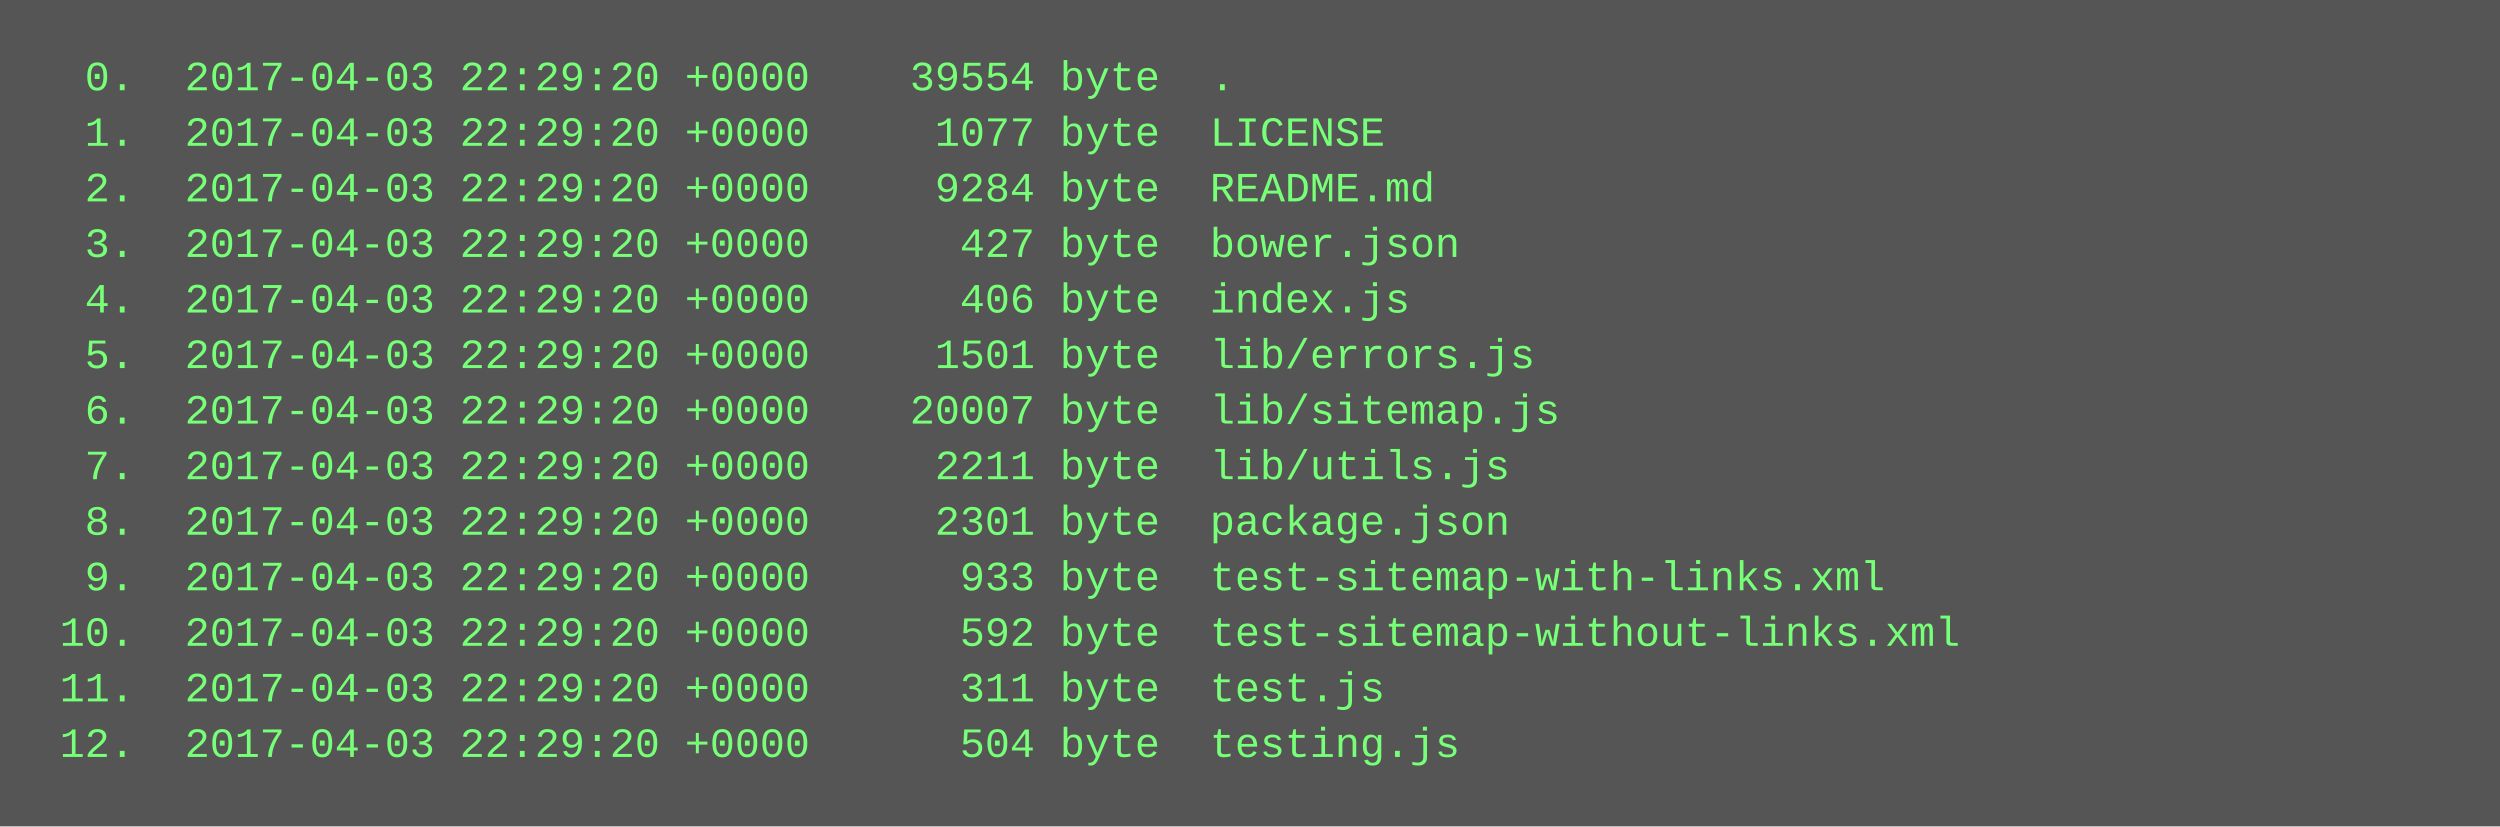
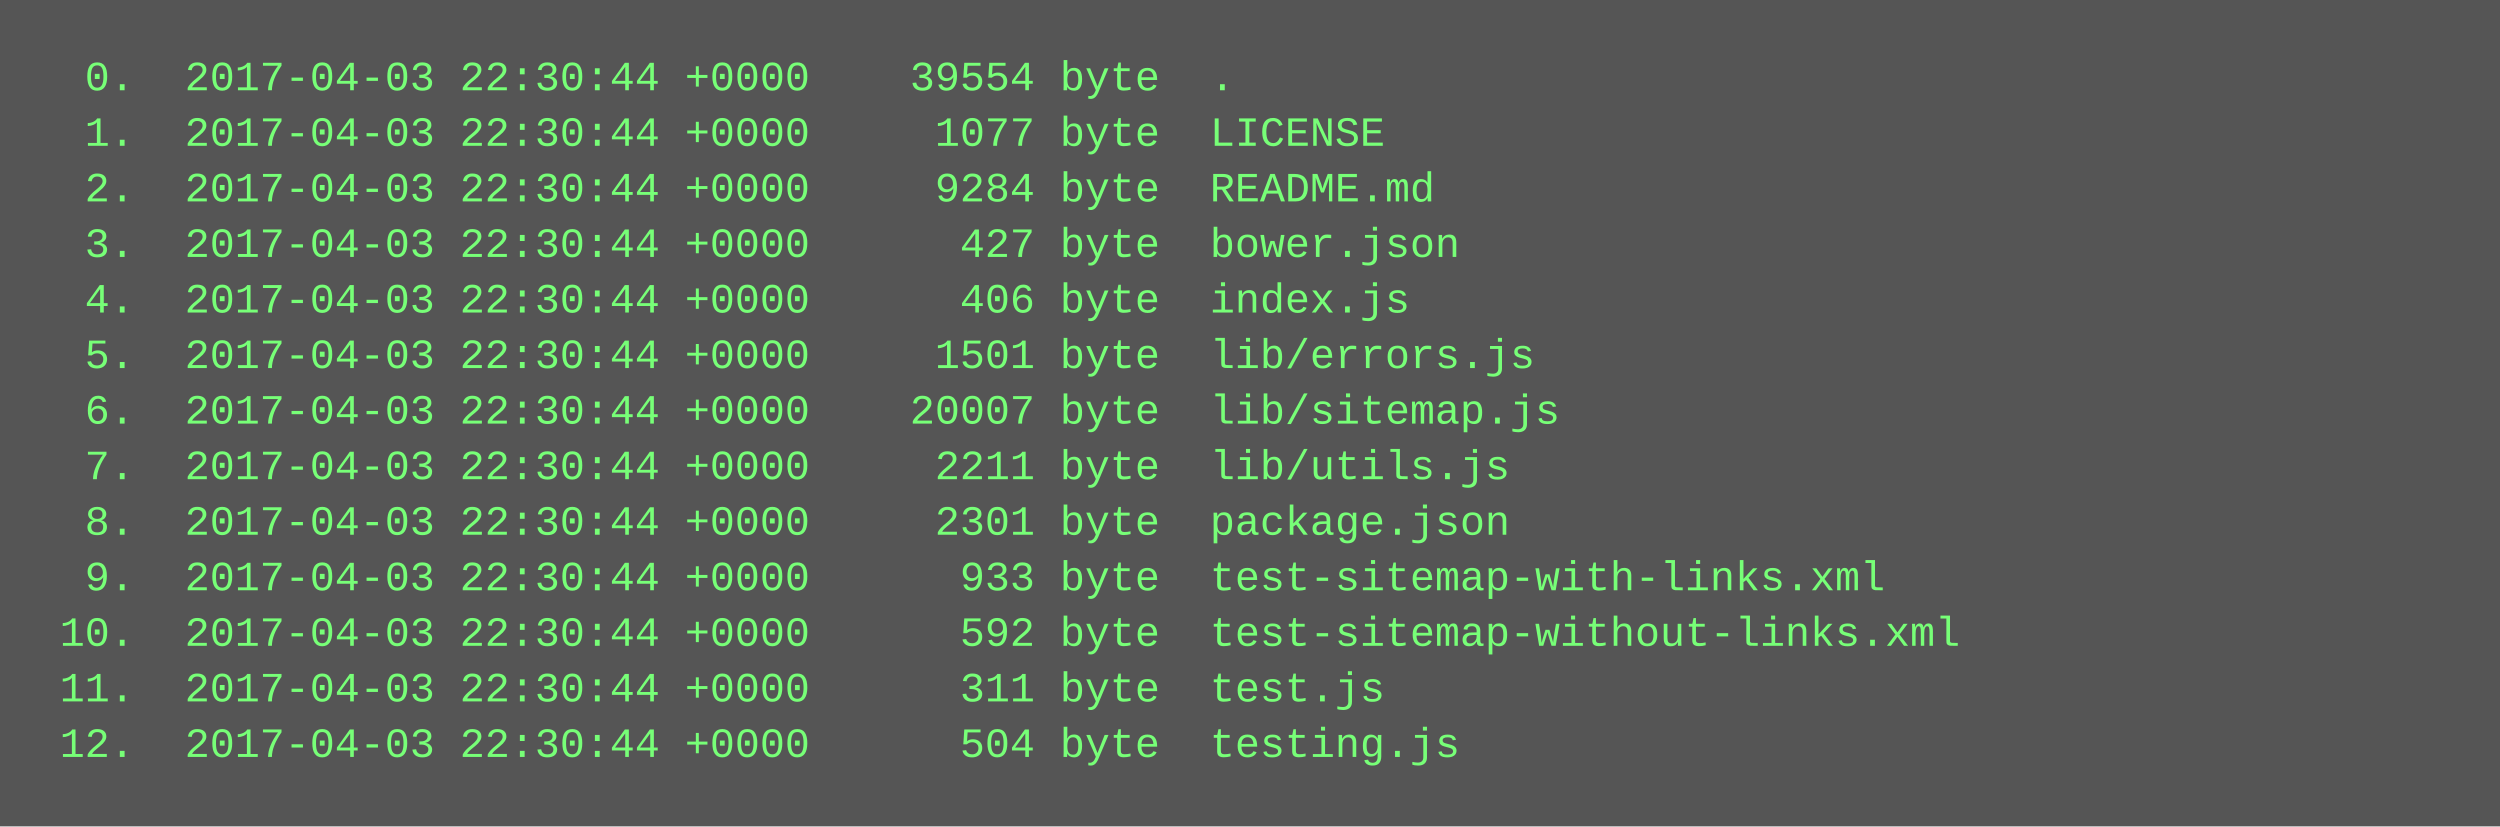
<svg xmlns="http://www.w3.org/2000/svg" height="238" width="720">
  <rect height="238" fill="#555" width="720" />
  <text fill="#7f7" font-family="Courier New" font-size="12" xml:space="preserve">
-     <tspan x="10" y="26">  0.  2017-04-03 22:29:20 +0000    39554 byte  .</tspan>
-     <tspan x="10" y="42">  1.  2017-04-03 22:29:20 +0000     1077 byte  LICENSE</tspan>
-     <tspan x="10" y="58">  2.  2017-04-03 22:29:20 +0000     9284 byte  README.md</tspan>
-     <tspan x="10" y="74">  3.  2017-04-03 22:29:20 +0000      427 byte  bower.json</tspan>
-     <tspan x="10" y="90">  4.  2017-04-03 22:29:20 +0000      406 byte  index.js</tspan>
-     <tspan x="10" y="106">  5.  2017-04-03 22:29:20 +0000     1501 byte  lib/errors.js</tspan>
-     <tspan x="10" y="122">  6.  2017-04-03 22:29:20 +0000    20007 byte  lib/sitemap.js</tspan>
-     <tspan x="10" y="138">  7.  2017-04-03 22:29:20 +0000     2211 byte  lib/utils.js</tspan>
-     <tspan x="10" y="154">  8.  2017-04-03 22:29:20 +0000     2301 byte  package.json</tspan>
-     <tspan x="10" y="170">  9.  2017-04-03 22:29:20 +0000      933 byte  test-sitemap-with-links.xml</tspan>
-     <tspan x="10" y="186"> 10.  2017-04-03 22:29:20 +0000      592 byte  test-sitemap-without-links.xml</tspan>
-     <tspan x="10" y="202"> 11.  2017-04-03 22:29:20 +0000      311 byte  test.js</tspan>
-     <tspan x="10" y="218"> 12.  2017-04-03 22:29:20 +0000      504 byte  testing.js</tspan>
+     <tspan x="10" y="26">  0.  2017-04-03 22:30:44 +0000    39554 byte  .</tspan>
+     <tspan x="10" y="42">  1.  2017-04-03 22:30:44 +0000     1077 byte  LICENSE</tspan>
+     <tspan x="10" y="58">  2.  2017-04-03 22:30:44 +0000     9284 byte  README.md</tspan>
+     <tspan x="10" y="74">  3.  2017-04-03 22:30:44 +0000      427 byte  bower.json</tspan>
+     <tspan x="10" y="90">  4.  2017-04-03 22:30:44 +0000      406 byte  index.js</tspan>
+     <tspan x="10" y="106">  5.  2017-04-03 22:30:44 +0000     1501 byte  lib/errors.js</tspan>
+     <tspan x="10" y="122">  6.  2017-04-03 22:30:44 +0000    20007 byte  lib/sitemap.js</tspan>
+     <tspan x="10" y="138">  7.  2017-04-03 22:30:44 +0000     2211 byte  lib/utils.js</tspan>
+     <tspan x="10" y="154">  8.  2017-04-03 22:30:44 +0000     2301 byte  package.json</tspan>
+     <tspan x="10" y="170">  9.  2017-04-03 22:30:44 +0000      933 byte  test-sitemap-with-links.xml</tspan>
+     <tspan x="10" y="186"> 10.  2017-04-03 22:30:44 +0000      592 byte  test-sitemap-without-links.xml</tspan>
+     <tspan x="10" y="202"> 11.  2017-04-03 22:30:44 +0000      311 byte  test.js</tspan>
+     <tspan x="10" y="218"> 12.  2017-04-03 22:30:44 +0000      504 byte  testing.js</tspan>
  </text>
</svg>
